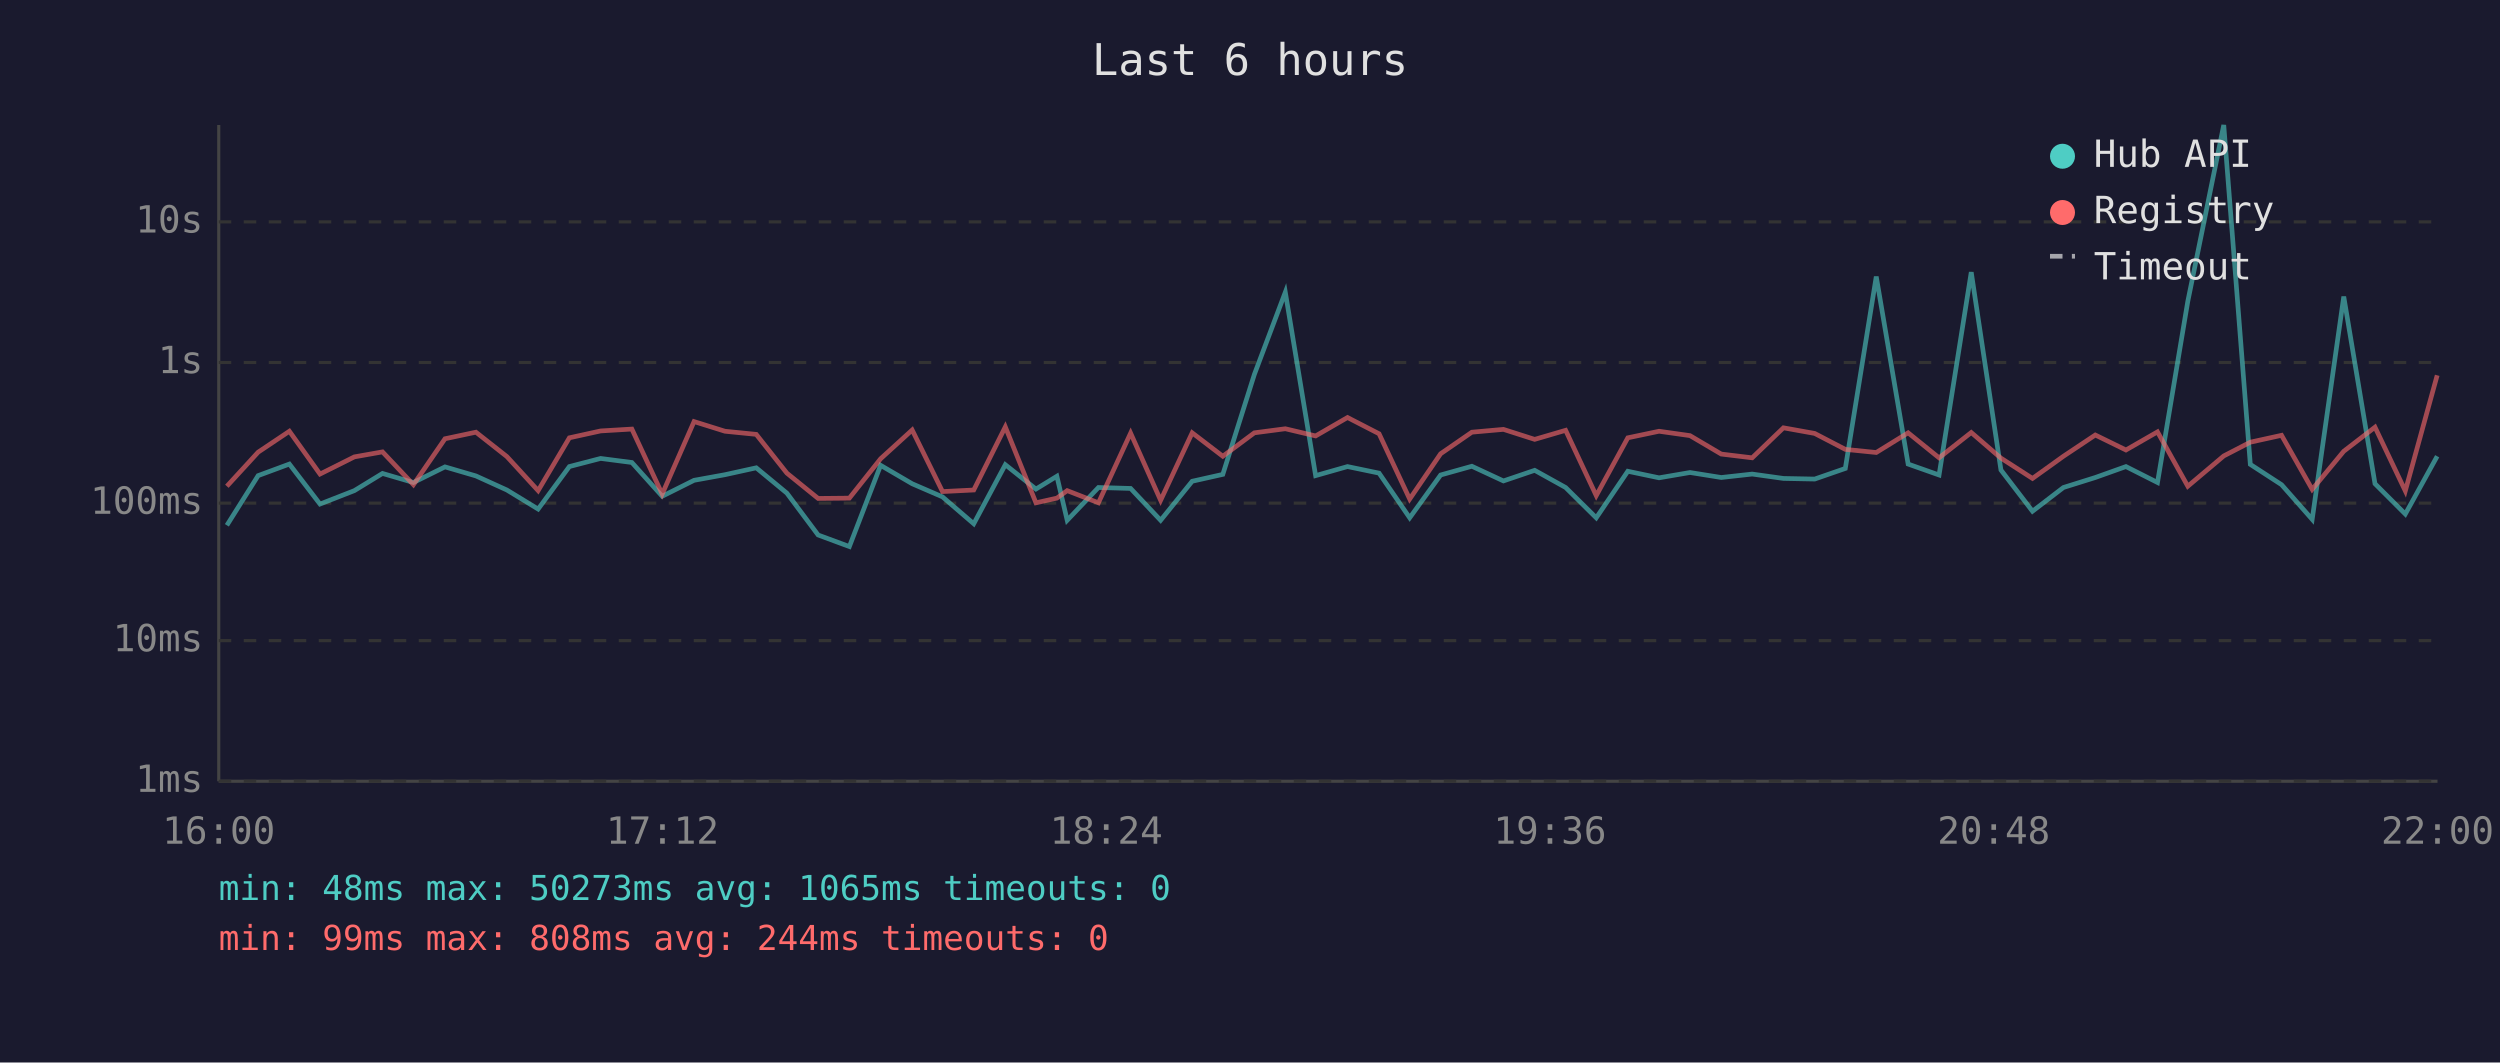
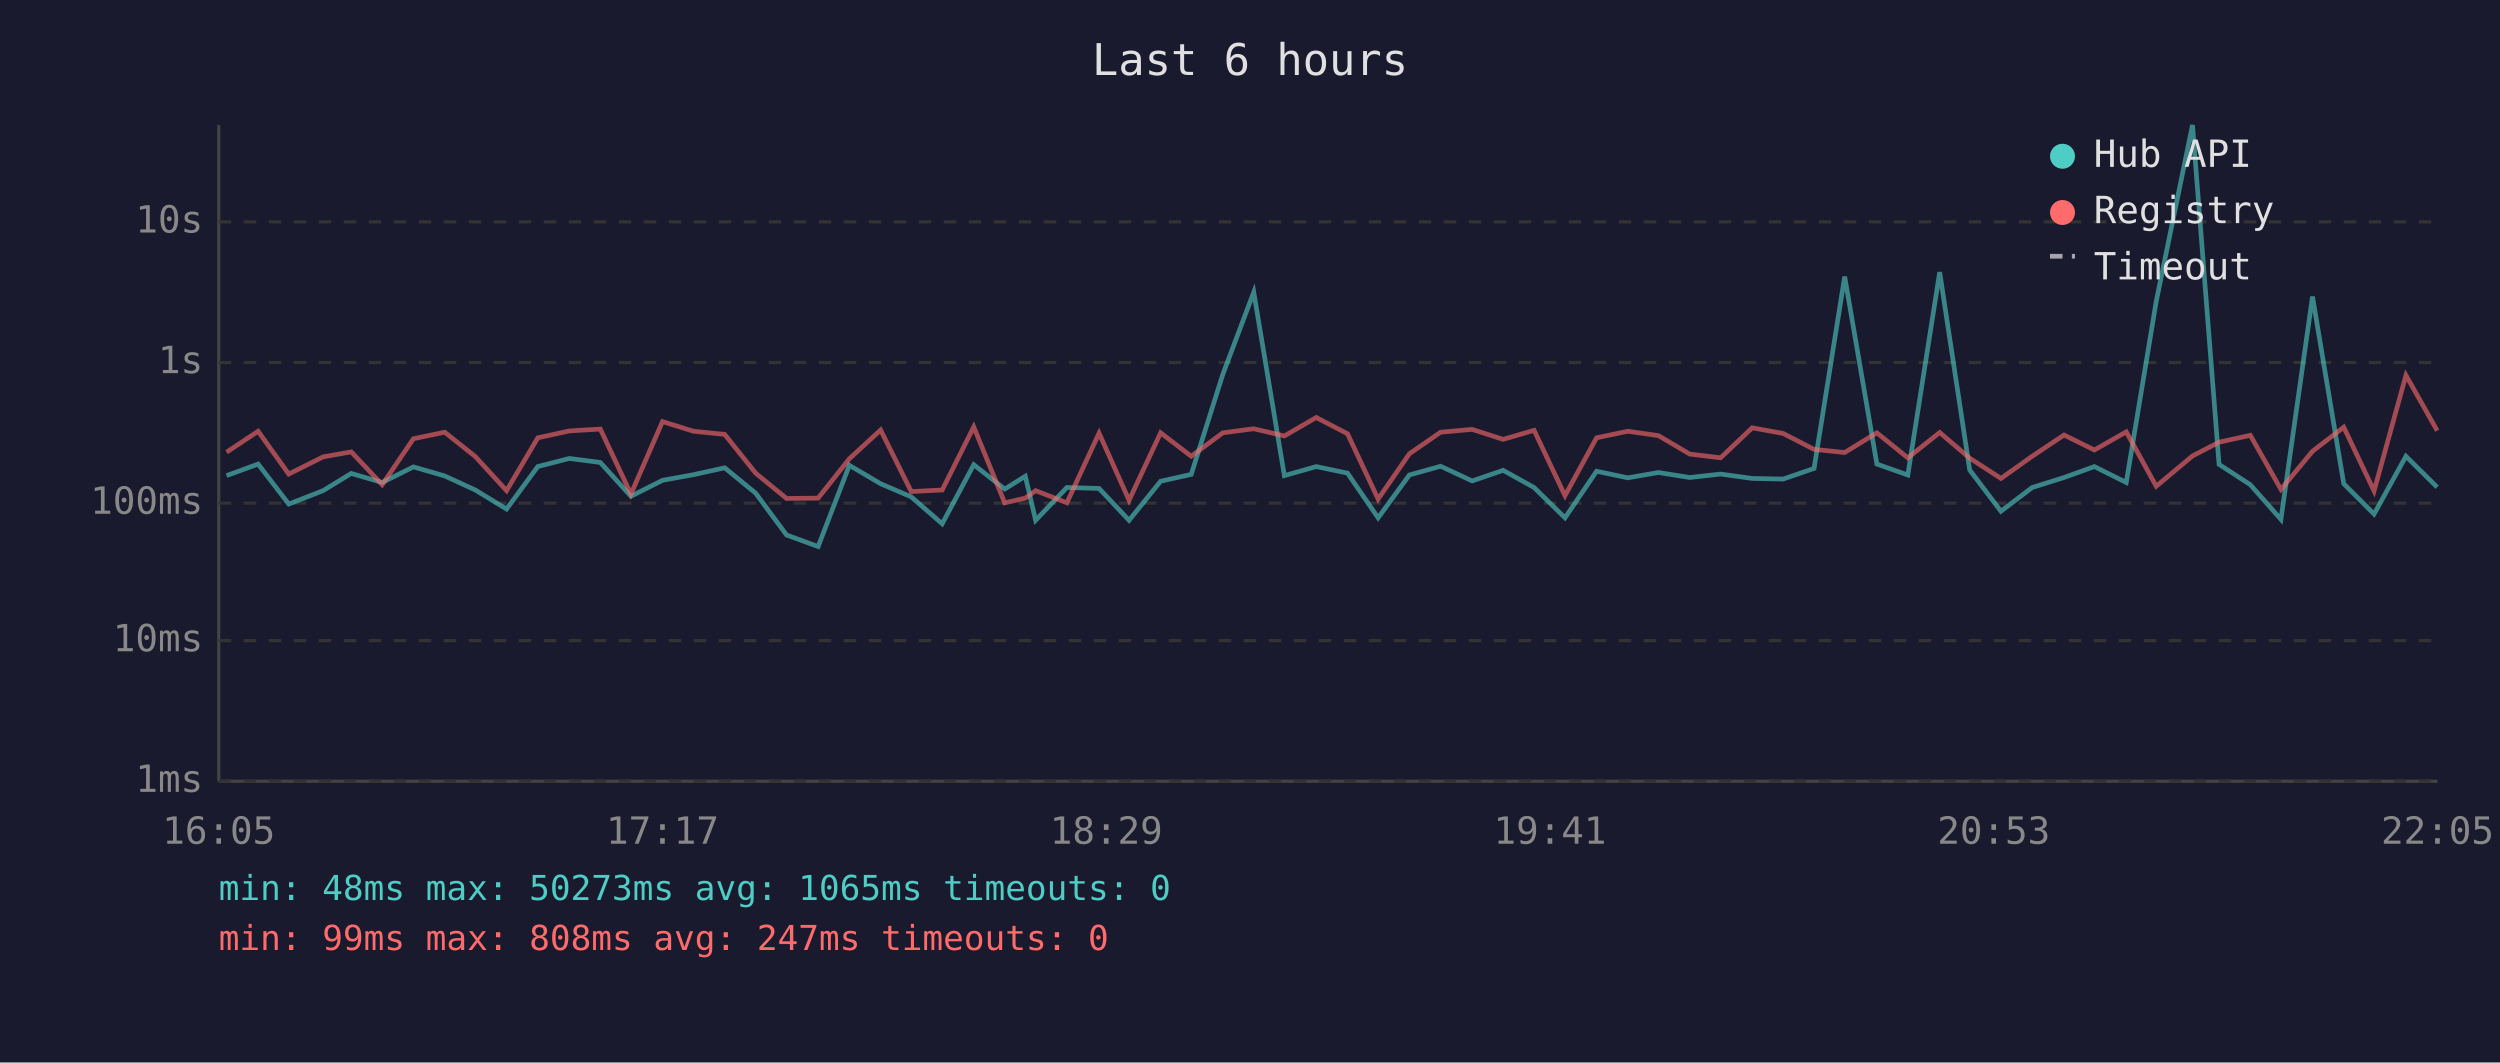
<svg xmlns="http://www.w3.org/2000/svg" viewBox="0 0 800 340" font-family="monospace" font-size="12">
  <rect width="800" height="340" fill="#1a1a2e" />
  <text x="400" y="24" fill="#e0e0e0" font-size="14" text-anchor="middle">Last 6 hours</text>
  <line x1="70" y1="40" x2="70" y2="250" stroke="#444" stroke-width="1" />
  <line x1="70" y1="250" x2="780" y2="250" stroke="#444" stroke-width="1" />
  <line x1="70" y1="250" x2="780" y2="250" stroke="#333" stroke-width="1" stroke-dasharray="4" />
  <text x="65" y="250" fill="#888" text-anchor="end" dominant-baseline="middle">1ms</text>
  <line x1="70" y1="205" x2="780" y2="205" stroke="#333" stroke-width="1" stroke-dasharray="4" />
  <text x="65" y="205" fill="#888" text-anchor="end" dominant-baseline="middle">10ms</text>
  <line x1="70" y1="161" x2="780" y2="161" stroke="#333" stroke-width="1" stroke-dasharray="4" />
  <text x="65" y="161" fill="#888" text-anchor="end" dominant-baseline="middle">100ms</text>
  <line x1="70" y1="116" x2="780" y2="116" stroke="#333" stroke-width="1" stroke-dasharray="4" />
  <text x="65" y="116" fill="#888" text-anchor="end" dominant-baseline="middle">1s</text>
  <line x1="70" y1="71" x2="780" y2="71" stroke="#333" stroke-width="1" stroke-dasharray="4" />
  <text x="65" y="71" fill="#888" text-anchor="end" dominant-baseline="middle">10s</text>
-   <text x="70" y="270" fill="#888" text-anchor="middle">16:00</text>
-   <text x="212" y="270" fill="#888" text-anchor="middle">17:12</text>
-   <text x="354" y="270" fill="#888" text-anchor="middle">18:24</text>
-   <text x="496" y="270" fill="#888" text-anchor="middle">19:36</text>
-   <text x="638" y="270" fill="#888" text-anchor="middle">20:48</text>
-   <text x="780" y="270" fill="#888" text-anchor="middle">22:00</text>
-   <polyline points="72.6,168.1 82.6,152.2 92.6,148.5 102.4,161.3 113.4,157.0 122.4,151.5 132.3,154.4 142.4,149.4 152.3,152.3 162.2,156.8 172.2,162.9 182.2,149.3 192.2,146.7 202.2,148.0 211.9,158.8 222.1,153.7 232.0,151.9 242.0,149.7 251.8,157.8 261.8,171.2 271.8,174.9 281.8,148.9 291.9,154.8 301.6,159.0 311.6,167.6 321.7,148.7 331.5,156.5 338.2,152.4 341.5,166.5 351.5,156.0 361.8,156.3 371.4,166.5 381.5,154.0 391.3,151.8 401.4,119.8 411.3,93.5 421.0,152.2 431.2,149.3 441.3,151.4 451.1,165.7 461.0,152.0 471.0,149.2 481.1,153.9 491.1,150.5 501.0,156.0 510.8,165.7 520.9,150.8 530.9,152.9 540.8,151.2 550.8,152.8 560.7,151.7 570.7,153.1 580.7,153.3 590.5,149.9 600.4,88.5 610.6,148.5 620.5,152.0 630.8,87.1 640.3,150.4 650.4,163.6 660.3,156.0 670.5,152.8 680.3,149.3 690.4,154.4 700.1,96.4 711.6,40.0 720.1,148.6 730.1,155.1 739.9,166.2 750.0,94.9 760.0,154.8 769.7,164.5 779.9,146.0" fill="none" stroke="#4ecdc4" stroke-width="1.5" opacity="0.6" />
-   <polyline points="72.6,155.6 82.6,144.7 92.6,138.0 102.4,151.7 113.4,146.2 122.4,144.6 132.3,155.1 142.4,140.4 152.3,138.3 162.2,146.1 172.2,157.0 182.2,140.1 192.2,137.9 202.2,137.3 211.9,158.1 222.1,134.9 232.0,138.0 242.0,139.0 251.8,151.4 261.8,159.5 271.8,159.4 281.8,146.8 291.9,137.6 301.6,157.3 311.6,156.8 321.7,136.6 331.5,160.9 338.2,159.4 341.5,157.0 351.5,160.9 361.8,138.6 371.4,160.1 381.5,138.5 391.3,146.0 401.4,138.5 411.3,137.2 421.0,139.5 431.2,133.6 441.3,138.8 451.1,159.7 461.0,145.2 471.0,138.3 481.1,137.4 491.1,140.6 501.0,137.7 510.8,158.6 520.9,140.1 530.9,138.0 540.8,139.4 550.8,145.3 560.7,146.5 570.7,136.9 580.7,138.7 590.5,143.8 600.4,144.8 610.6,138.5 620.5,146.5 630.8,138.4 640.3,146.6 650.4,153.1 660.3,146.0 670.5,139.2 680.3,144.0 690.4,138.2 700.1,155.6 711.6,145.9 720.1,141.5 730.1,139.3 739.9,156.6 750.0,144.4 760.0,136.7 769.7,157.1 779.9,120.1" fill="none" stroke="#ff6b6b" stroke-width="1.5" opacity="0.6" />
+   <text x="70" y="270" fill="#888" text-anchor="middle">16:05</text>
+   <text x="212" y="270" fill="#888" text-anchor="middle">17:17</text>
+   <text x="354" y="270" fill="#888" text-anchor="middle">18:29</text>
+   <text x="496" y="270" fill="#888" text-anchor="middle">19:41</text>
+   <text x="638" y="270" fill="#888" text-anchor="middle">20:53</text>
+   <text x="780" y="270" fill="#888" text-anchor="middle">22:05</text>
+   <polyline points="72.5,152.2 82.6,148.5 92.4,161.3 103.4,157.0 112.4,151.5 122.3,154.4 132.3,149.4 142.3,152.3 152.1,156.8 162.1,162.9 172.1,149.3 182.2,146.7 192.1,148.0 201.9,158.8 212.0,153.7 221.9,151.9 231.9,149.7 241.8,157.8 251.7,171.2 261.8,174.9 271.8,148.9 281.8,154.8 291.6,159.0 301.5,167.6 311.6,148.7 321.5,156.5 328.1,152.4 331.4,166.5 341.4,156.0 351.7,156.3 361.3,166.5 371.4,154.0 381.2,151.8 391.3,119.8 401.2,93.5 411.0,152.2 421.2,149.3 431.2,151.4 441.0,165.7 451.0,152.0 461.0,149.2 471.1,153.9 481.0,150.5 490.9,156.0 500.8,165.7 510.9,150.8 520.9,152.9 530.7,151.2 540.7,152.8 550.6,151.7 560.7,153.1 570.6,153.3 580.5,149.9 590.3,88.5 600.6,148.5 610.5,152.0 620.7,87.1 630.3,150.4 640.3,163.6 650.3,156.0 660.5,152.8 670.2,149.3 680.4,154.4 690.0,96.4 701.6,40.0 710.1,148.6 720.1,155.1 729.9,166.2 740.0,94.9 750.0,154.8 759.7,164.5 769.9,146.0 779.9,155.9" fill="none" stroke="#4ecdc4" stroke-width="1.5" opacity="0.6" />
+   <polyline points="72.5,144.7 82.6,138.0 92.4,151.7 103.4,146.2 112.4,144.6 122.3,155.1 132.3,140.4 142.3,138.3 152.1,146.1 162.1,157.0 172.1,140.1 182.2,137.9 192.1,137.3 201.9,158.1 212.0,134.9 221.9,138.0 231.9,139.0 241.8,151.4 251.7,159.5 261.8,159.4 271.8,146.8 281.8,137.6 291.6,157.3 301.5,156.8 311.6,136.6 321.5,160.9 328.1,159.4 331.4,157.0 341.4,160.9 351.7,138.6 361.3,160.1 371.4,138.5 381.2,146.0 391.3,138.5 401.2,137.2 411.0,139.5 421.2,133.6 431.2,138.8 441.0,159.7 451.0,145.2 461.0,138.3 471.1,137.4 481.0,140.6 490.9,137.7 500.8,158.6 510.9,140.1 520.9,138.0 530.7,139.4 540.7,145.3 550.6,146.5 560.7,136.9 570.6,138.7 580.5,143.8 590.3,144.8 600.6,138.5 610.5,146.5 620.7,138.4 630.3,146.6 640.3,153.1 650.3,146.0 660.5,139.2 670.2,144.0 680.4,138.2 690.0,155.6 701.6,145.9 710.1,141.5 720.1,139.3 729.9,156.6 740.0,144.4 750.0,136.7 759.7,157.1 769.9,120.1 779.9,137.8" fill="none" stroke="#ff6b6b" stroke-width="1.5" opacity="0.6" />
  <circle cx="660" cy="50" r="4" fill="#4ecdc4" />
  <text x="670" y="50" fill="#e0e0e0" dominant-baseline="middle">Hub API</text>
  <circle cx="660" cy="68" r="4" fill="#ff6b6b" />
  <text x="670" y="68" fill="#e0e0e0" dominant-baseline="middle">Registry</text>
  <line x1="656" y1="82" x2="664" y2="82" stroke="#e0e0e0" stroke-width="1.5" stroke-dasharray="4,3" opacity="0.7" />
  <text x="670" y="86" fill="#e0e0e0" dominant-baseline="middle">Timeout</text>
  <text x="70" y="288" fill="#4ecdc4" font-size="11">min: 48ms  max: 50273ms  avg: 1065ms  timeouts: 0</text>
-   <text x="70" y="304" fill="#ff6b6b" font-size="11">min: 99ms  max: 808ms  avg: 244ms  timeouts: 0</text>
+   <text x="70" y="304" fill="#ff6b6b" font-size="11">min: 99ms  max: 808ms  avg: 247ms  timeouts: 0</text>
</svg>
